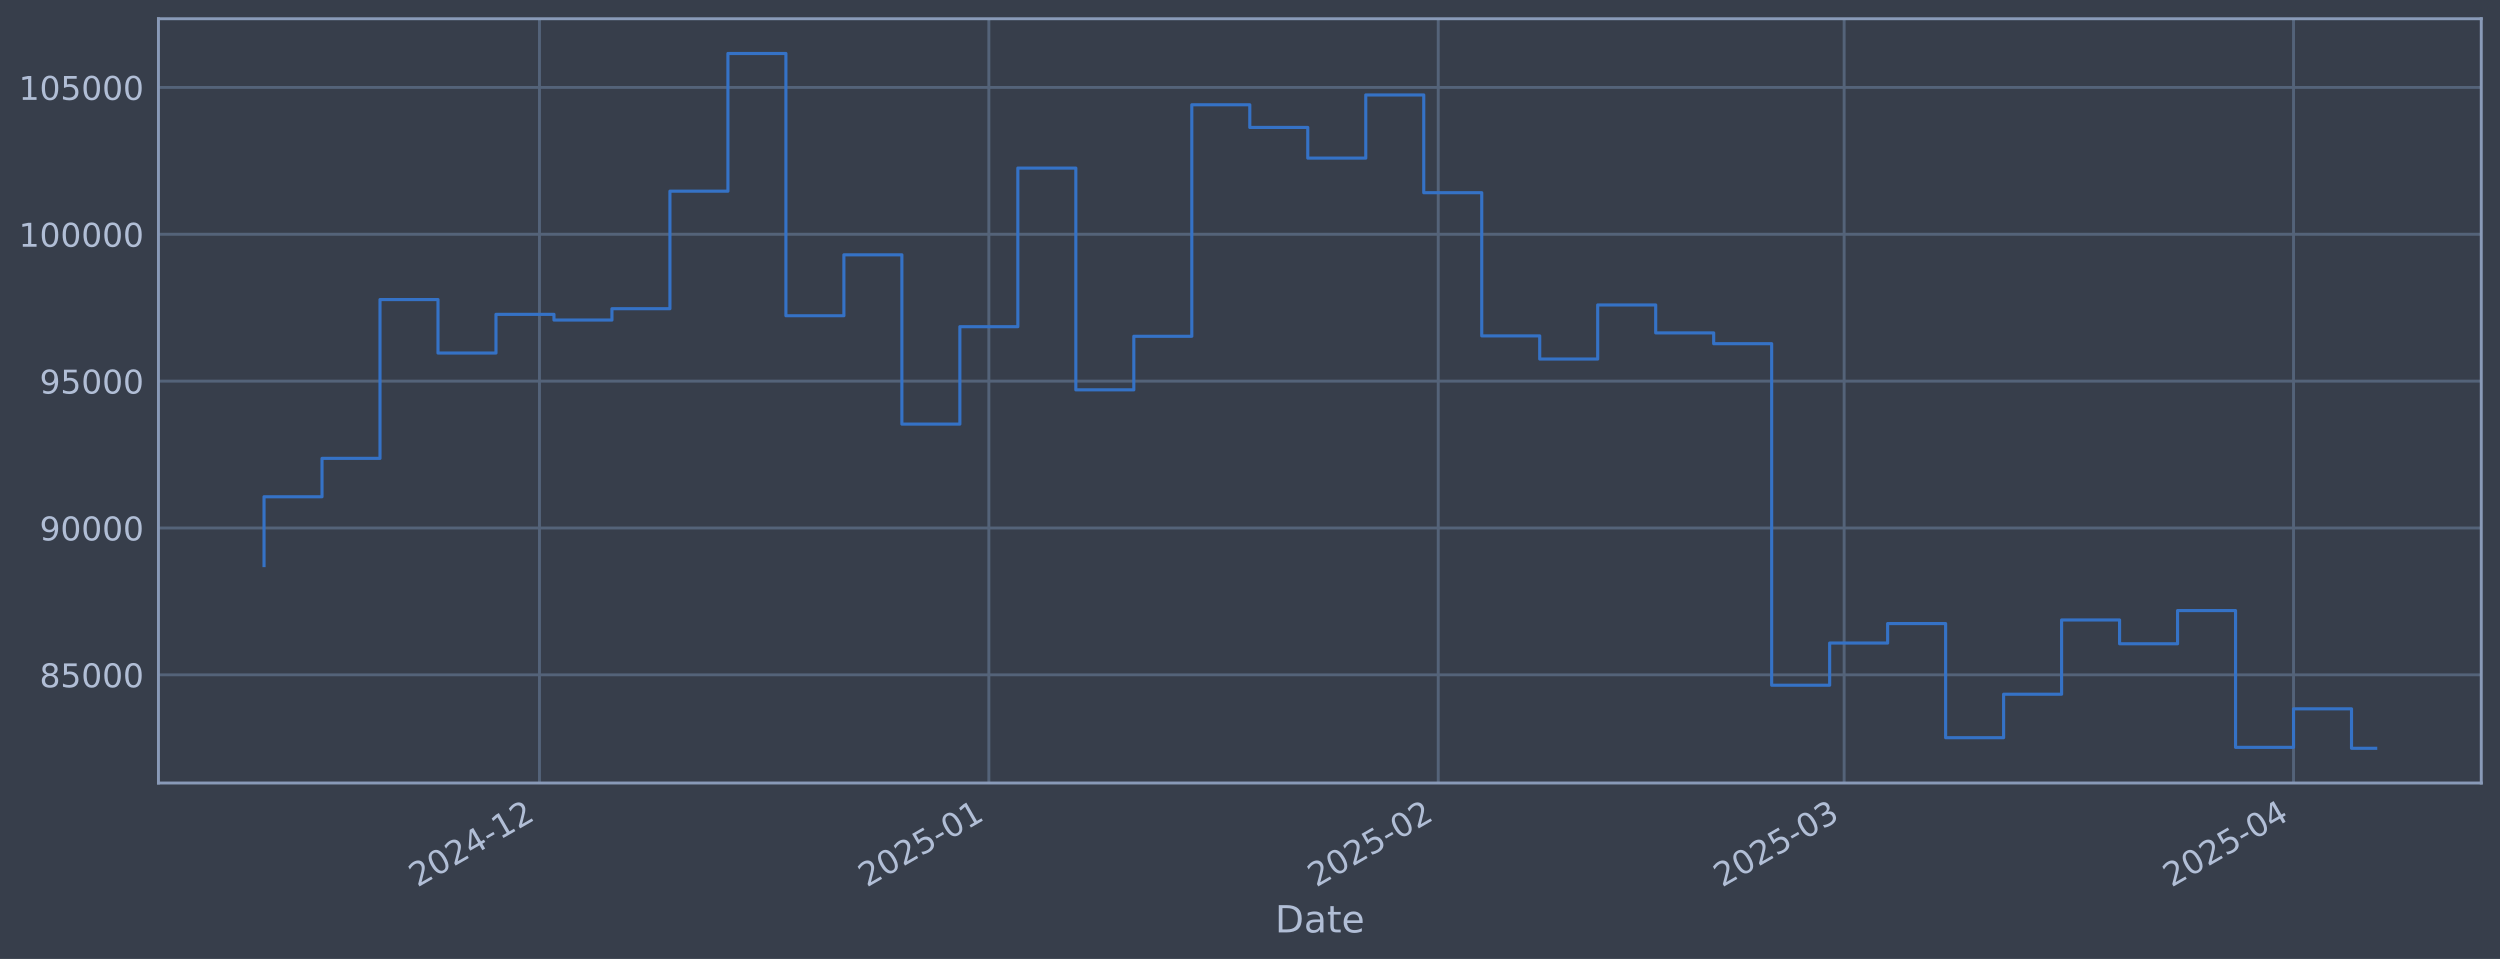
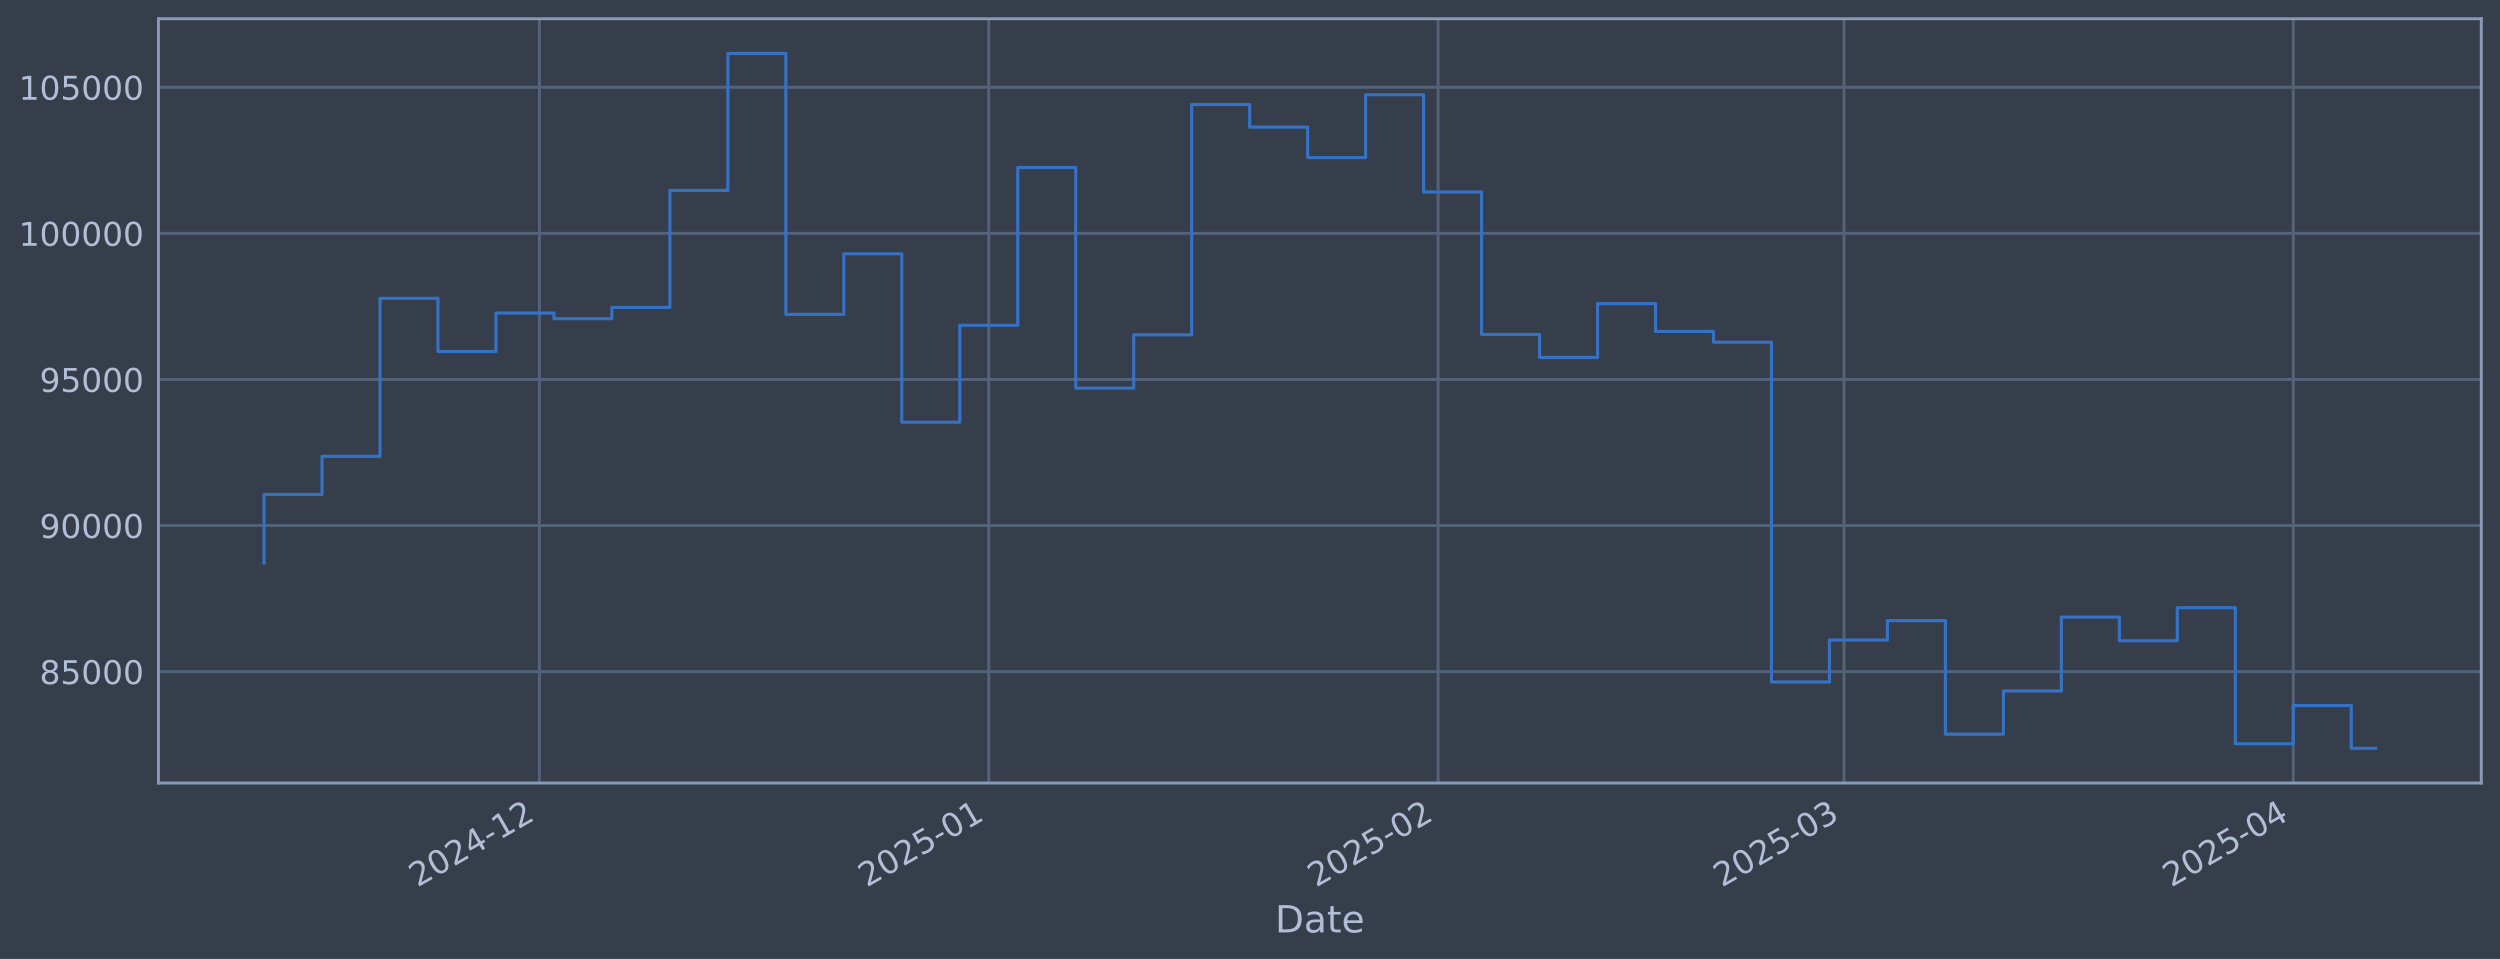
<svg xmlns="http://www.w3.org/2000/svg" xmlns:xlink="http://www.w3.org/1999/xlink" width="960.9pt" height="368.58pt" viewBox="0 0 960.9 368.58" version="1.1">
  <defs>
    <style type="text/css">*{stroke-linejoin: round; stroke-linecap: butt}</style>
  </defs>
  <g id="figure_1">
    <g id="patch_1">
      <path d="M 0 368.58  L 960.9 368.58  L 960.9 0  L 0 0  z " style="fill: #373e4b" />
    </g>
    <g id="axes_1">
      <g id="patch_2">
        <path d="M 60.901 300.96  L 953.701 300.96  L 953.701 7.2  L 60.901 7.2  z " style="fill: #373e4b" />
      </g>
      <g id="matplotlib.axis_1">
        <g id="xtick_1">
          <g id="line2d_1">
-             <path d="M 207.348 300.96  L 207.348 7.2  " clip-path="url(#pde5407a01d)" style="fill: none; stroke: #546379; stroke-width: 1.12; stroke-linecap: square" />
+             <path d="M 207.334 300.96  L 207.334 7.2  " clip-path="url(#p20d231f648)" style="fill: none; stroke: #546379; stroke-width: 1.12; stroke-linecap: square" />
          </g>
          <g id="line2d_2" />
          <g id="text_1">
-             <g style="fill: #b1bed6" transform="translate(160.4444 341.1745) rotate(-30) scale(0.126 -0.126)">
+             <g style="fill: #b1bed6" transform="translate(160.431 341.1745) rotate(-30) scale(0.126 -0.126)">
              <defs>
                <path id="DejaVuSans-32" d="M 1228 531  L 3431 531  L 3431 0  L 469 0  L 469 531  Q 828 903 1448 1529  Q 2069 2156 2228 2338  Q 2531 2678 2651 2914  Q 2772 3150 2772 3378  Q 2772 3750 2511 3984  Q 2250 4219 1831 4219  Q 1534 4219 1204 4116  Q 875 4013 500 3803  L 500 4441  Q 881 4594 1212 4672  Q 1544 4750 1819 4750  Q 2544 4750 2975 4387  Q 3406 4025 3406 3419  Q 3406 3131 3298 2873  Q 3191 2616 2906 2266  Q 2828 2175 2409 1742  Q 1991 1309 1228 531  z " transform="scale(0.015625)" />
                <path id="DejaVuSans-30" d="M 2034 4250  Q 1547 4250 1301 3770  Q 1056 3291 1056 2328  Q 1056 1369 1301 889  Q 1547 409 2034 409  Q 2525 409 2770 889  Q 3016 1369 3016 2328  Q 3016 3291 2770 3770  Q 2525 4250 2034 4250  z M 2034 4750  Q 2819 4750 3233 4129  Q 3647 3509 3647 2328  Q 3647 1150 3233 529  Q 2819 -91 2034 -91  Q 1250 -91 836 529  Q 422 1150 422 2328  Q 422 3509 836 4129  Q 1250 4750 2034 4750  z " transform="scale(0.015625)" />
                <path id="DejaVuSans-34" d="M 2419 4116  L 825 1625  L 2419 1625  L 2419 4116  z M 2253 4666  L 3047 4666  L 3047 1625  L 3713 1625  L 3713 1100  L 3047 1100  L 3047 0  L 2419 0  L 2419 1100  L 313 1100  L 313 1709  L 2253 4666  z " transform="scale(0.015625)" />
                <path id="DejaVuSans-2d" d="M 313 2009  L 1997 2009  L 1997 1497  L 313 1497  L 313 2009  z " transform="scale(0.015625)" />
                <path id="DejaVuSans-31" d="M 794 531  L 1825 531  L 1825 4091  L 703 3866  L 703 4441  L 1819 4666  L 2450 4666  L 2450 531  L 3481 531  L 3481 0  L 794 0  L 794 531  z " transform="scale(0.015625)" />
              </defs>
              <use xlink:href="#DejaVuSans-32" />
              <use xlink:href="#DejaVuSans-30" transform="translate(63.62305 0)" />
              <use xlink:href="#DejaVuSans-32" transform="translate(127.2461 0)" />
              <use xlink:href="#DejaVuSans-34" transform="translate(190.8691 0)" />
              <use xlink:href="#DejaVuSans-2d" transform="translate(254.4922 0)" />
              <use xlink:href="#DejaVuSans-31" transform="translate(290.5762 0)" />
              <use xlink:href="#DejaVuSans-32" transform="translate(354.1992 0)" />
            </g>
          </g>
        </g>
        <g id="xtick_2">
          <g id="line2d_3">
-             <path d="M 380.075 300.96  L 380.075 7.2  " clip-path="url(#pde5407a01d)" style="fill: none; stroke: #546379; stroke-width: 1.12; stroke-linecap: square" />
+             <path d="M 380.04 300.96  L 380.04 7.2  " clip-path="url(#p20d231f648)" style="fill: none; stroke: #546379; stroke-width: 1.12; stroke-linecap: square" />
          </g>
          <g id="line2d_4" />
          <g id="text_2">
-             <g style="fill: #b1bed6" transform="translate(333.1721 341.1745) rotate(-30) scale(0.126 -0.126)">
+             <g style="fill: #b1bed6" transform="translate(333.1368 341.1745) rotate(-30) scale(0.126 -0.126)">
              <defs>
                <path id="DejaVuSans-35" d="M 691 4666  L 3169 4666  L 3169 4134  L 1269 4134  L 1269 2991  Q 1406 3038 1543 3061  Q 1681 3084 1819 3084  Q 2600 3084 3056 2656  Q 3513 2228 3513 1497  Q 3513 744 3044 326  Q 2575 -91 1722 -91  Q 1428 -91 1123 -41  Q 819 9 494 109  L 494 744  Q 775 591 1075 516  Q 1375 441 1709 441  Q 2250 441 2565 725  Q 2881 1009 2881 1497  Q 2881 1984 2565 2268  Q 2250 2553 1709 2553  Q 1456 2553 1204 2497  Q 953 2441 691 2322  L 691 4666  z " transform="scale(0.015625)" />
              </defs>
              <use xlink:href="#DejaVuSans-32" />
              <use xlink:href="#DejaVuSans-30" transform="translate(63.62305 0)" />
              <use xlink:href="#DejaVuSans-32" transform="translate(127.2461 0)" />
              <use xlink:href="#DejaVuSans-35" transform="translate(190.8691 0)" />
              <use xlink:href="#DejaVuSans-2d" transform="translate(254.4922 0)" />
              <use xlink:href="#DejaVuSans-30" transform="translate(290.5762 0)" />
              <use xlink:href="#DejaVuSans-31" transform="translate(354.1992 0)" />
            </g>
          </g>
        </g>
        <g id="xtick_3">
          <g id="line2d_5">
-             <path d="M 552.803 300.96  L 552.803 7.2  " clip-path="url(#pde5407a01d)" style="fill: none; stroke: #546379; stroke-width: 1.12; stroke-linecap: square" />
+             <path d="M 552.746 300.96  L 552.746 7.2  " clip-path="url(#p20d231f648)" style="fill: none; stroke: #546379; stroke-width: 1.12; stroke-linecap: square" />
          </g>
          <g id="line2d_6" />
          <g id="text_3">
-             <g style="fill: #b1bed6" transform="translate(505.8997 341.1745) rotate(-30) scale(0.126 -0.126)">
+             <g style="fill: #b1bed6" transform="translate(505.8426 341.1745) rotate(-30) scale(0.126 -0.126)">
              <use xlink:href="#DejaVuSans-32" />
              <use xlink:href="#DejaVuSans-30" transform="translate(63.62305 0)" />
              <use xlink:href="#DejaVuSans-32" transform="translate(127.2461 0)" />
              <use xlink:href="#DejaVuSans-35" transform="translate(190.8691 0)" />
              <use xlink:href="#DejaVuSans-2d" transform="translate(254.4922 0)" />
              <use xlink:href="#DejaVuSans-30" transform="translate(290.5762 0)" />
              <use xlink:href="#DejaVuSans-32" transform="translate(354.1992 0)" />
            </g>
          </g>
        </g>
        <g id="xtick_4">
          <g id="line2d_7">
-             <path d="M 708.815 300.96  L 708.815 7.2  " clip-path="url(#pde5407a01d)" style="fill: none; stroke: #546379; stroke-width: 1.12; stroke-linecap: square" />
+             <path d="M 708.738 300.96  L 708.738 7.2  " clip-path="url(#p20d231f648)" style="fill: none; stroke: #546379; stroke-width: 1.12; stroke-linecap: square" />
          </g>
          <g id="line2d_8" />
          <g id="text_4">
-             <g style="fill: #b1bed6" transform="translate(661.9118 341.1745) rotate(-30) scale(0.126 -0.126)">
+             <g style="fill: #b1bed6" transform="translate(661.835 341.1745) rotate(-30) scale(0.126 -0.126)">
              <defs>
                <path id="DejaVuSans-33" d="M 2597 2516  Q 3050 2419 3304 2112  Q 3559 1806 3559 1356  Q 3559 666 3084 287  Q 2609 -91 1734 -91  Q 1441 -91 1130 -33  Q 819 25 488 141  L 488 750  Q 750 597 1062 519  Q 1375 441 1716 441  Q 2309 441 2620 675  Q 2931 909 2931 1356  Q 2931 1769 2642 2001  Q 2353 2234 1838 2234  L 1294 2234  L 1294 2753  L 1863 2753  Q 2328 2753 2575 2939  Q 2822 3125 2822 3475  Q 2822 3834 2567 4026  Q 2313 4219 1838 4219  Q 1578 4219 1281 4162  Q 984 4106 628 3988  L 628 4550  Q 988 4650 1302 4700  Q 1616 4750 1894 4750  Q 2613 4750 3031 4423  Q 3450 4097 3450 3541  Q 3450 3153 3228 2886  Q 3006 2619 2597 2516  z " transform="scale(0.015625)" />
              </defs>
              <use xlink:href="#DejaVuSans-32" />
              <use xlink:href="#DejaVuSans-30" transform="translate(63.62305 0)" />
              <use xlink:href="#DejaVuSans-32" transform="translate(127.2461 0)" />
              <use xlink:href="#DejaVuSans-35" transform="translate(190.8691 0)" />
              <use xlink:href="#DejaVuSans-2d" transform="translate(254.4922 0)" />
              <use xlink:href="#DejaVuSans-30" transform="translate(290.5762 0)" />
              <use xlink:href="#DejaVuSans-33" transform="translate(354.1992 0)" />
            </g>
          </g>
        </g>
        <g id="xtick_5">
          <g id="line2d_9">
-             <path d="M 881.543 300.96  L 881.543 7.2  " clip-path="url(#pde5407a01d)" style="fill: none; stroke: #546379; stroke-width: 1.12; stroke-linecap: square" />
+             <path d="M 881.444 300.96  L 881.444 7.2  " clip-path="url(#p20d231f648)" style="fill: none; stroke: #546379; stroke-width: 1.12; stroke-linecap: square" />
          </g>
          <g id="line2d_10" />
          <g id="text_5">
-             <g style="fill: #b1bed6" transform="translate(834.6395 341.1745) rotate(-30) scale(0.126 -0.126)">
+             <g style="fill: #b1bed6" transform="translate(834.5408 341.1745) rotate(-30) scale(0.126 -0.126)">
              <use xlink:href="#DejaVuSans-32" />
              <use xlink:href="#DejaVuSans-30" transform="translate(63.62305 0)" />
              <use xlink:href="#DejaVuSans-32" transform="translate(127.2461 0)" />
              <use xlink:href="#DejaVuSans-35" transform="translate(190.8691 0)" />
              <use xlink:href="#DejaVuSans-2d" transform="translate(254.4922 0)" />
              <use xlink:href="#DejaVuSans-30" transform="translate(290.5762 0)" />
              <use xlink:href="#DejaVuSans-34" transform="translate(354.1992 0)" />
            </g>
          </g>
        </g>
        <g id="text_6">
          <g style="fill: #b1bed6" transform="translate(490.0914 358.3856) scale(0.144 -0.144)">
            <defs>
              <path id="DejaVuSans-44" d="M 1259 4147  L 1259 519  L 2022 519  Q 2988 519 3436 956  Q 3884 1394 3884 2338  Q 3884 3275 3436 3711  Q 2988 4147 2022 4147  L 1259 4147  z M 628 4666  L 1925 4666  Q 3281 4666 3915 4102  Q 4550 3538 4550 2338  Q 4550 1131 3912 565  Q 3275 0 1925 0  L 628 0  L 628 4666  z " transform="scale(0.015625)" />
              <path id="DejaVuSans-61" d="M 2194 1759  Q 1497 1759 1228 1600  Q 959 1441 959 1056  Q 959 750 1161 570  Q 1363 391 1709 391  Q 2188 391 2477 730  Q 2766 1069 2766 1631  L 2766 1759  L 2194 1759  z M 3341 1997  L 3341 0  L 2766 0  L 2766 531  Q 2569 213 2275 61  Q 1981 -91 1556 -91  Q 1019 -91 701 211  Q 384 513 384 1019  Q 384 1609 779 1909  Q 1175 2209 1959 2209  L 2766 2209  L 2766 2266  Q 2766 2663 2505 2880  Q 2244 3097 1772 3097  Q 1472 3097 1187 3025  Q 903 2953 641 2809  L 641 3341  Q 956 3463 1253 3523  Q 1550 3584 1831 3584  Q 2591 3584 2966 3190  Q 3341 2797 3341 1997  z " transform="scale(0.015625)" />
              <path id="DejaVuSans-74" d="M 1172 4494  L 1172 3500  L 2356 3500  L 2356 3053  L 1172 3053  L 1172 1153  Q 1172 725 1289 603  Q 1406 481 1766 481  L 2356 481  L 2356 0  L 1766 0  Q 1100 0 847 248  Q 594 497 594 1153  L 594 3053  L 172 3053  L 172 3500  L 594 3500  L 594 4494  L 1172 4494  z " transform="scale(0.015625)" />
              <path id="DejaVuSans-65" d="M 3597 1894  L 3597 1613  L 953 1613  Q 991 1019 1311 708  Q 1631 397 2203 397  Q 2534 397 2845 478  Q 3156 559 3463 722  L 3463 178  Q 3153 47 2828 -22  Q 2503 -91 2169 -91  Q 1331 -91 842 396  Q 353 884 353 1716  Q 353 2575 817 3079  Q 1281 3584 2069 3584  Q 2775 3584 3186 3129  Q 3597 2675 3597 1894  z M 3022 2063  Q 3016 2534 2758 2815  Q 2500 3097 2075 3097  Q 1594 3097 1305 2825  Q 1016 2553 972 2059  L 3022 2063  z " transform="scale(0.015625)" />
            </defs>
            <use xlink:href="#DejaVuSans-44" />
            <use xlink:href="#DejaVuSans-61" transform="translate(77.00195 0)" />
            <use xlink:href="#DejaVuSans-74" transform="translate(138.2812 0)" />
            <use xlink:href="#DejaVuSans-65" transform="translate(177.4902 0)" />
          </g>
        </g>
      </g>
      <g id="matplotlib.axis_2">
        <g id="ytick_1">
          <g id="line2d_11">
-             <path d="M 60.901 259.377  L 953.701 259.377  " clip-path="url(#pde5407a01d)" style="fill: none; stroke: #546379; stroke-width: 1.12; stroke-linecap: square" />
+             <path d="M 60.901 258.152  L 953.701 258.152  " clip-path="url(#p20d231f648)" style="fill: none; stroke: #546379; stroke-width: 1.12; stroke-linecap: square" />
          </g>
          <g id="line2d_12" />
          <g id="text_7">
-             <g style="fill: #b1bed6" transform="translate(15.21675 264.1636) scale(0.126 -0.126)">
+             <g style="fill: #b1bed6" transform="translate(15.21675 262.9389) scale(0.126 -0.126)">
              <defs>
                <path id="DejaVuSans-38" d="M 2034 2216  Q 1584 2216 1326 1975  Q 1069 1734 1069 1313  Q 1069 891 1326 650  Q 1584 409 2034 409  Q 2484 409 2743 651  Q 3003 894 3003 1313  Q 3003 1734 2745 1975  Q 2488 2216 2034 2216  z M 1403 2484  Q 997 2584 770 2862  Q 544 3141 544 3541  Q 544 4100 942 4425  Q 1341 4750 2034 4750  Q 2731 4750 3128 4425  Q 3525 4100 3525 3541  Q 3525 3141 3298 2862  Q 3072 2584 2669 2484  Q 3125 2378 3379 2068  Q 3634 1759 3634 1313  Q 3634 634 3220 271  Q 2806 -91 2034 -91  Q 1263 -91 848 271  Q 434 634 434 1313  Q 434 1759 690 2068  Q 947 2378 1403 2484  z M 1172 3481  Q 1172 3119 1398 2916  Q 1625 2713 2034 2713  Q 2441 2713 2670 2916  Q 2900 3119 2900 3481  Q 2900 3844 2670 4047  Q 2441 4250 2034 4250  Q 1625 4250 1398 4047  Q 1172 3844 1172 3481  z " transform="scale(0.015625)" />
              </defs>
              <use xlink:href="#DejaVuSans-38" />
              <use xlink:href="#DejaVuSans-35" transform="translate(63.62305 0)" />
              <use xlink:href="#DejaVuSans-30" transform="translate(127.2461 0)" />
              <use xlink:href="#DejaVuSans-30" transform="translate(190.8691 0)" />
              <use xlink:href="#DejaVuSans-30" transform="translate(254.4922 0)" />
            </g>
          </g>
        </g>
        <g id="ytick_2">
          <g id="line2d_13">
-             <path d="M 60.901 202.933  L 953.701 202.933  " clip-path="url(#pde5407a01d)" style="fill: none; stroke: #546379; stroke-width: 1.12; stroke-linecap: square" />
+             <path d="M 60.901 201.998  L 953.701 201.998  " clip-path="url(#p20d231f648)" style="fill: none; stroke: #546379; stroke-width: 1.12; stroke-linecap: square" />
          </g>
          <g id="line2d_14" />
          <g id="text_8">
-             <g style="fill: #b1bed6" transform="translate(15.21675 207.7201) scale(0.126 -0.126)">
+             <g style="fill: #b1bed6" transform="translate(15.21675 206.7848) scale(0.126 -0.126)">
              <defs>
                <path id="DejaVuSans-39" d="M 703 97  L 703 672  Q 941 559 1184 500  Q 1428 441 1663 441  Q 2288 441 2617 861  Q 2947 1281 2994 2138  Q 2813 1869 2534 1725  Q 2256 1581 1919 1581  Q 1219 1581 811 2004  Q 403 2428 403 3163  Q 403 3881 828 4315  Q 1253 4750 1959 4750  Q 2769 4750 3195 4129  Q 3622 3509 3622 2328  Q 3622 1225 3098 567  Q 2575 -91 1691 -91  Q 1453 -91 1209 -44  Q 966 3 703 97  z M 1959 2075  Q 2384 2075 2632 2365  Q 2881 2656 2881 3163  Q 2881 3666 2632 3958  Q 2384 4250 1959 4250  Q 1534 4250 1286 3958  Q 1038 3666 1038 3163  Q 1038 2656 1286 2365  Q 1534 2075 1959 2075  z " transform="scale(0.015625)" />
              </defs>
              <use xlink:href="#DejaVuSans-39" />
              <use xlink:href="#DejaVuSans-30" transform="translate(63.62305 0)" />
              <use xlink:href="#DejaVuSans-30" transform="translate(127.2461 0)" />
              <use xlink:href="#DejaVuSans-30" transform="translate(190.8691 0)" />
              <use xlink:href="#DejaVuSans-30" transform="translate(254.4922 0)" />
            </g>
          </g>
        </g>
        <g id="ytick_3">
          <g id="line2d_15">
-             <path d="M 60.901 146.49  L 953.701 146.49  " clip-path="url(#pde5407a01d)" style="fill: none; stroke: #546379; stroke-width: 1.12; stroke-linecap: square" />
+             <path d="M 60.901 145.844  L 953.701 145.844  " clip-path="url(#p20d231f648)" style="fill: none; stroke: #546379; stroke-width: 1.12; stroke-linecap: square" />
          </g>
          <g id="line2d_16" />
          <g id="text_9">
-             <g style="fill: #b1bed6" transform="translate(15.21675 151.2766) scale(0.126 -0.126)">
+             <g style="fill: #b1bed6" transform="translate(15.21675 150.6308) scale(0.126 -0.126)">
              <use xlink:href="#DejaVuSans-39" />
              <use xlink:href="#DejaVuSans-35" transform="translate(63.62305 0)" />
              <use xlink:href="#DejaVuSans-30" transform="translate(127.2461 0)" />
              <use xlink:href="#DejaVuSans-30" transform="translate(190.8691 0)" />
              <use xlink:href="#DejaVuSans-30" transform="translate(254.4922 0)" />
            </g>
          </g>
        </g>
        <g id="ytick_4">
          <g id="line2d_17">
-             <path d="M 60.901 90.046  L 953.701 90.046  " clip-path="url(#pde5407a01d)" style="fill: none; stroke: #546379; stroke-width: 1.12; stroke-linecap: square" />
+             <path d="M 60.901 89.69  L 953.701 89.69  " clip-path="url(#p20d231f648)" style="fill: none; stroke: #546379; stroke-width: 1.12; stroke-linecap: square" />
          </g>
          <g id="line2d_18" />
          <g id="text_10">
-             <g style="fill: #b1bed6" transform="translate(7.2 94.83308) scale(0.126 -0.126)">
+             <g style="fill: #b1bed6" transform="translate(7.2 94.47672) scale(0.126 -0.126)">
              <use xlink:href="#DejaVuSans-31" />
              <use xlink:href="#DejaVuSans-30" transform="translate(63.62305 0)" />
              <use xlink:href="#DejaVuSans-30" transform="translate(127.2461 0)" />
              <use xlink:href="#DejaVuSans-30" transform="translate(190.8691 0)" />
              <use xlink:href="#DejaVuSans-30" transform="translate(254.4922 0)" />
              <use xlink:href="#DejaVuSans-30" transform="translate(318.1152 0)" />
            </g>
          </g>
        </g>
        <g id="ytick_5">
          <g id="line2d_19">
-             <path d="M 60.901 33.603  L 953.701 33.603  " clip-path="url(#pde5407a01d)" style="fill: none; stroke: #546379; stroke-width: 1.12; stroke-linecap: square" />
+             <path d="M 60.901 33.536  L 953.701 33.536  " clip-path="url(#p20d231f648)" style="fill: none; stroke: #546379; stroke-width: 1.12; stroke-linecap: square" />
          </g>
          <g id="line2d_20" />
          <g id="text_11">
-             <g style="fill: #b1bed6" transform="translate(7.2 38.38959) scale(0.126 -0.126)">
+             <g style="fill: #b1bed6" transform="translate(7.2 38.32267) scale(0.126 -0.126)">
              <use xlink:href="#DejaVuSans-31" />
              <use xlink:href="#DejaVuSans-30" transform="translate(63.62305 0)" />
              <use xlink:href="#DejaVuSans-35" transform="translate(127.2461 0)" />
              <use xlink:href="#DejaVuSans-30" transform="translate(190.8691 0)" />
              <use xlink:href="#DejaVuSans-30" transform="translate(254.4922 0)" />
              <use xlink:href="#DejaVuSans-30" transform="translate(318.1152 0)" />
            </g>
          </g>
        </g>
      </g>
      <g id="line2d_21">
-         <path d="M 101.482 217.386  L 101.482 190.93  L 123.77 190.93  L 123.77 176.185  L 146.057 176.185  L 146.057 115.142  L 168.345 115.142  L 168.345 135.686  L 190.632 135.686  L 190.632 120.823  L 212.92 120.823  L 212.92 123.014  L 235.207 123.014  L 235.207 118.657  L 257.494 118.657  L 257.494 73.48  L 279.782 73.48  L 279.782 20.553  L 302.069 20.553  L 302.069 121.355  L 324.357 121.355  L 324.357 97.947  L 346.644 97.947  L 346.644 163.011  L 368.932 163.011  L 368.932 125.564  L 391.219 125.564  L 391.219 64.609  L 413.507 64.609  L 413.507 149.846  L 435.794 149.846  L 435.794 129.25  L 458.081 129.25  L 458.081 40.275  L 480.369 40.275  L 480.369 48.988  L 502.656 48.988  L 502.656 60.779  L 524.944 60.779  L 524.944 36.493  L 547.231 36.493  L 547.231 74.075  L 569.519 74.075  L 569.519 129.097  L 591.806 129.097  L 591.806 138  L 614.093 138  L 614.093 117.211  L 636.381 117.211  L 636.381 127.945  L 658.668 127.945  L 658.668 132.099  L 680.956 132.099  L 680.956 263.374  L 703.243 263.374  L 703.243 247.165  L 725.531 247.165  L 725.531 239.672  L 747.818 239.672  L 747.818 283.542  L 770.106 283.542  L 770.106 266.831  L 792.393 266.831  L 792.393 238.294  L 814.68 238.294  L 814.68 247.443  L 836.968 247.443  L 836.968 234.679  L 859.255 234.679  L 859.255 287.247  L 881.543 287.247  L 881.543 272.449  L 903.83 272.449  L 903.83 287.607  L 913.119 287.607  " clip-path="url(#pde5407a01d)" style="fill: none; stroke: #3572c6; stroke-width: 1.2; stroke-linecap: square" />
+         <path d="M 101.482 216.376  L 101.482 190.057  L 123.767 190.057  L 123.767 175.387  L 146.052 175.387  L 146.052 114.656  L 168.336 114.656  L 168.336 135.096  L 190.621 135.096  L 190.621 120.309  L 212.905 120.309  L 212.905 122.489  L 235.19 122.489  L 235.19 118.154  L 257.475 118.154  L 257.475 73.208  L 279.759 73.208  L 279.759 20.553  L 302.044 20.553  L 302.044 120.838  L 324.329 120.838  L 324.329 97.55  L 346.613 97.55  L 346.613 162.281  L 368.898 162.281  L 368.898 125.026  L 391.182 125.026  L 391.182 64.383  L 413.467 64.383  L 413.467 149.183  L 435.752 149.183  L 435.752 128.693  L 458.036 128.693  L 458.036 40.174  L 480.321 40.174  L 480.321 48.843  L 502.606 48.843  L 502.606 60.572  L 524.89 60.572  L 524.89 36.411  L 547.175 36.411  L 547.175 73.801  L 569.459 73.801  L 569.459 128.54  L 591.744 128.54  L 591.744 137.398  L 614.029 137.398  L 614.029 116.715  L 636.313 116.715  L 636.313 127.394  L 658.598 127.394  L 658.598 131.527  L 680.882 131.527  L 680.882 262.129  L 703.167 262.129  L 703.167 246.002  L 725.452 246.002  L 725.452 238.548  L 747.736 238.548  L 747.736 282.193  L 770.021 282.193  L 770.021 265.569  L 792.306 265.569  L 792.306 237.177  L 814.59 237.177  L 814.59 246.28  L 836.875 246.28  L 836.875 233.581  L 859.159 233.581  L 859.159 285.879  L 881.444 285.879  L 881.444 271.157  L 903.729 271.157  L 903.729 287.607  L 913.119 287.607  " clip-path="url(#p20d231f648)" style="fill: none; stroke: #3572c6; stroke-width: 1.2; stroke-linecap: square" />
      </g>
      <g id="patch_3">
        <path d="M 60.901 300.96  L 60.901 7.2  " style="fill: none; stroke: #899ab8; stroke-width: 1.12; stroke-linejoin: miter; stroke-linecap: square" />
      </g>
      <g id="patch_4">
        <path d="M 953.701 300.96  L 953.701 7.2  " style="fill: none; stroke: #899ab8; stroke-width: 1.12; stroke-linejoin: miter; stroke-linecap: square" />
      </g>
      <g id="patch_5">
        <path d="M 60.901 300.96  L 953.701 300.96  " style="fill: none; stroke: #899ab8; stroke-width: 1.12; stroke-linejoin: miter; stroke-linecap: square" />
      </g>
      <g id="patch_6">
        <path d="M 60.901 7.2  L 953.701 7.2  " style="fill: none; stroke: #899ab8; stroke-width: 1.12; stroke-linejoin: miter; stroke-linecap: square" />
      </g>
    </g>
  </g>
  <defs>
-     <clipPath id="pde5407a01d">
+     <clipPath id="p20d231f648">
      <rect x="60.901" y="7.2" width="892.8" height="293.76" />
    </clipPath>
  </defs>
</svg>
